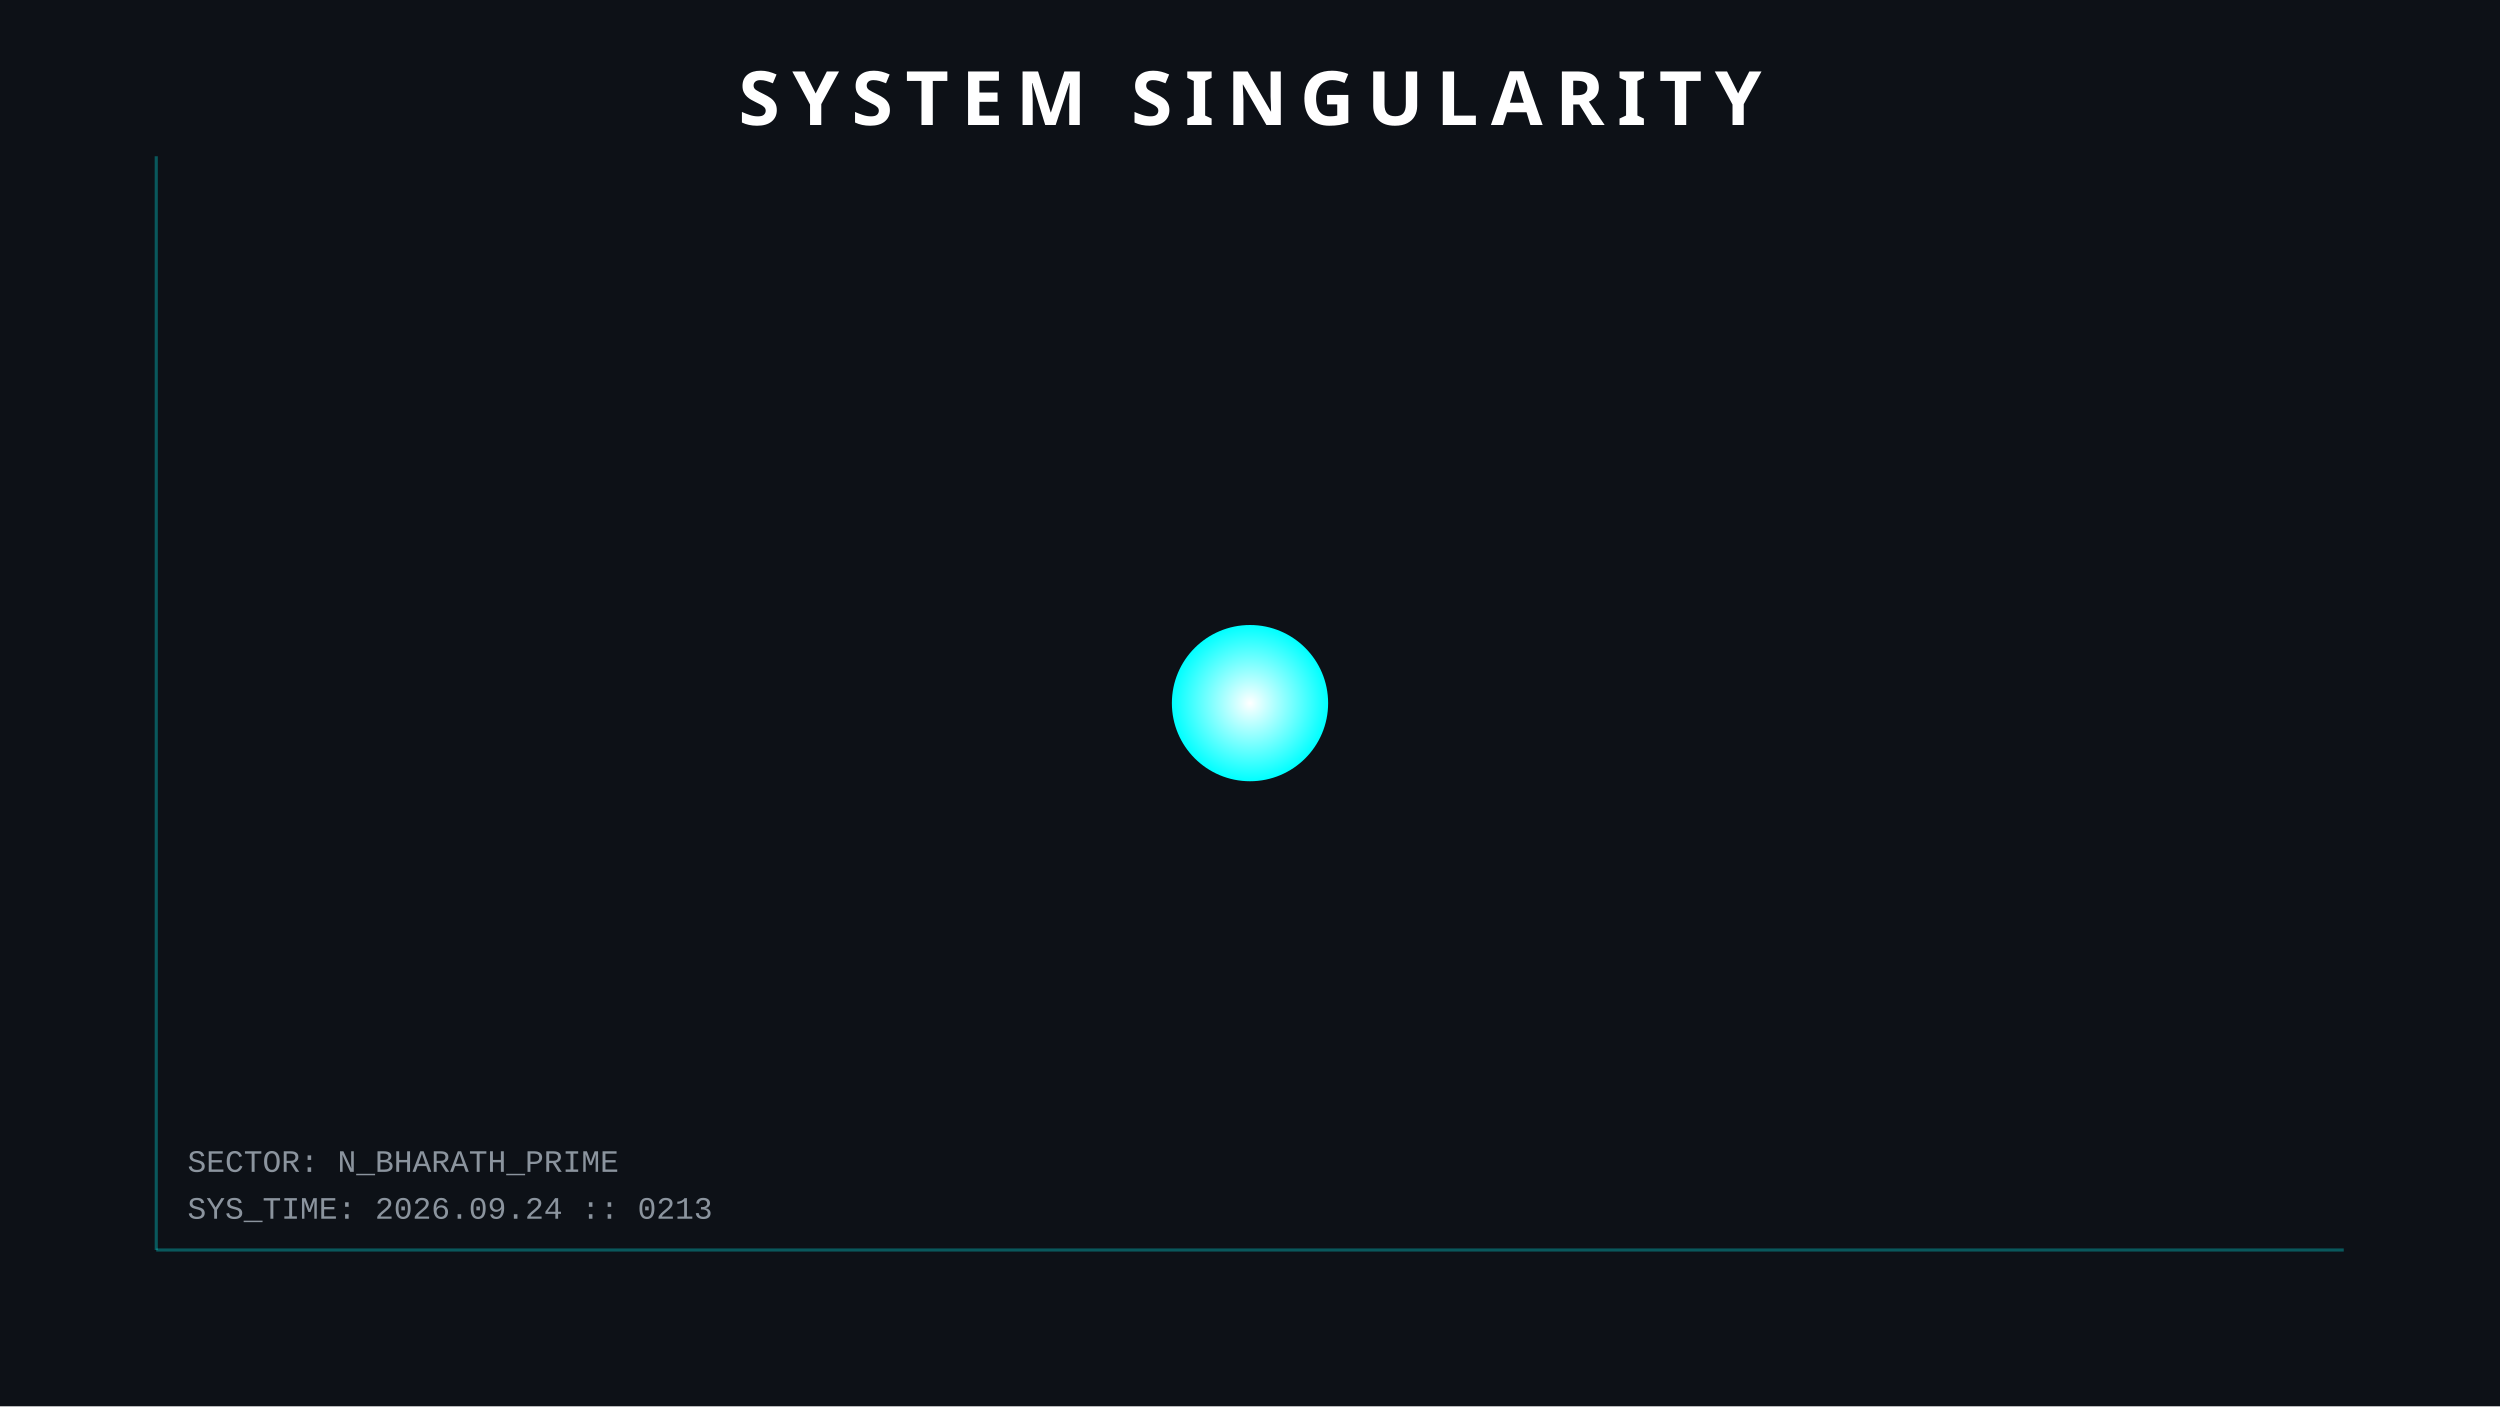
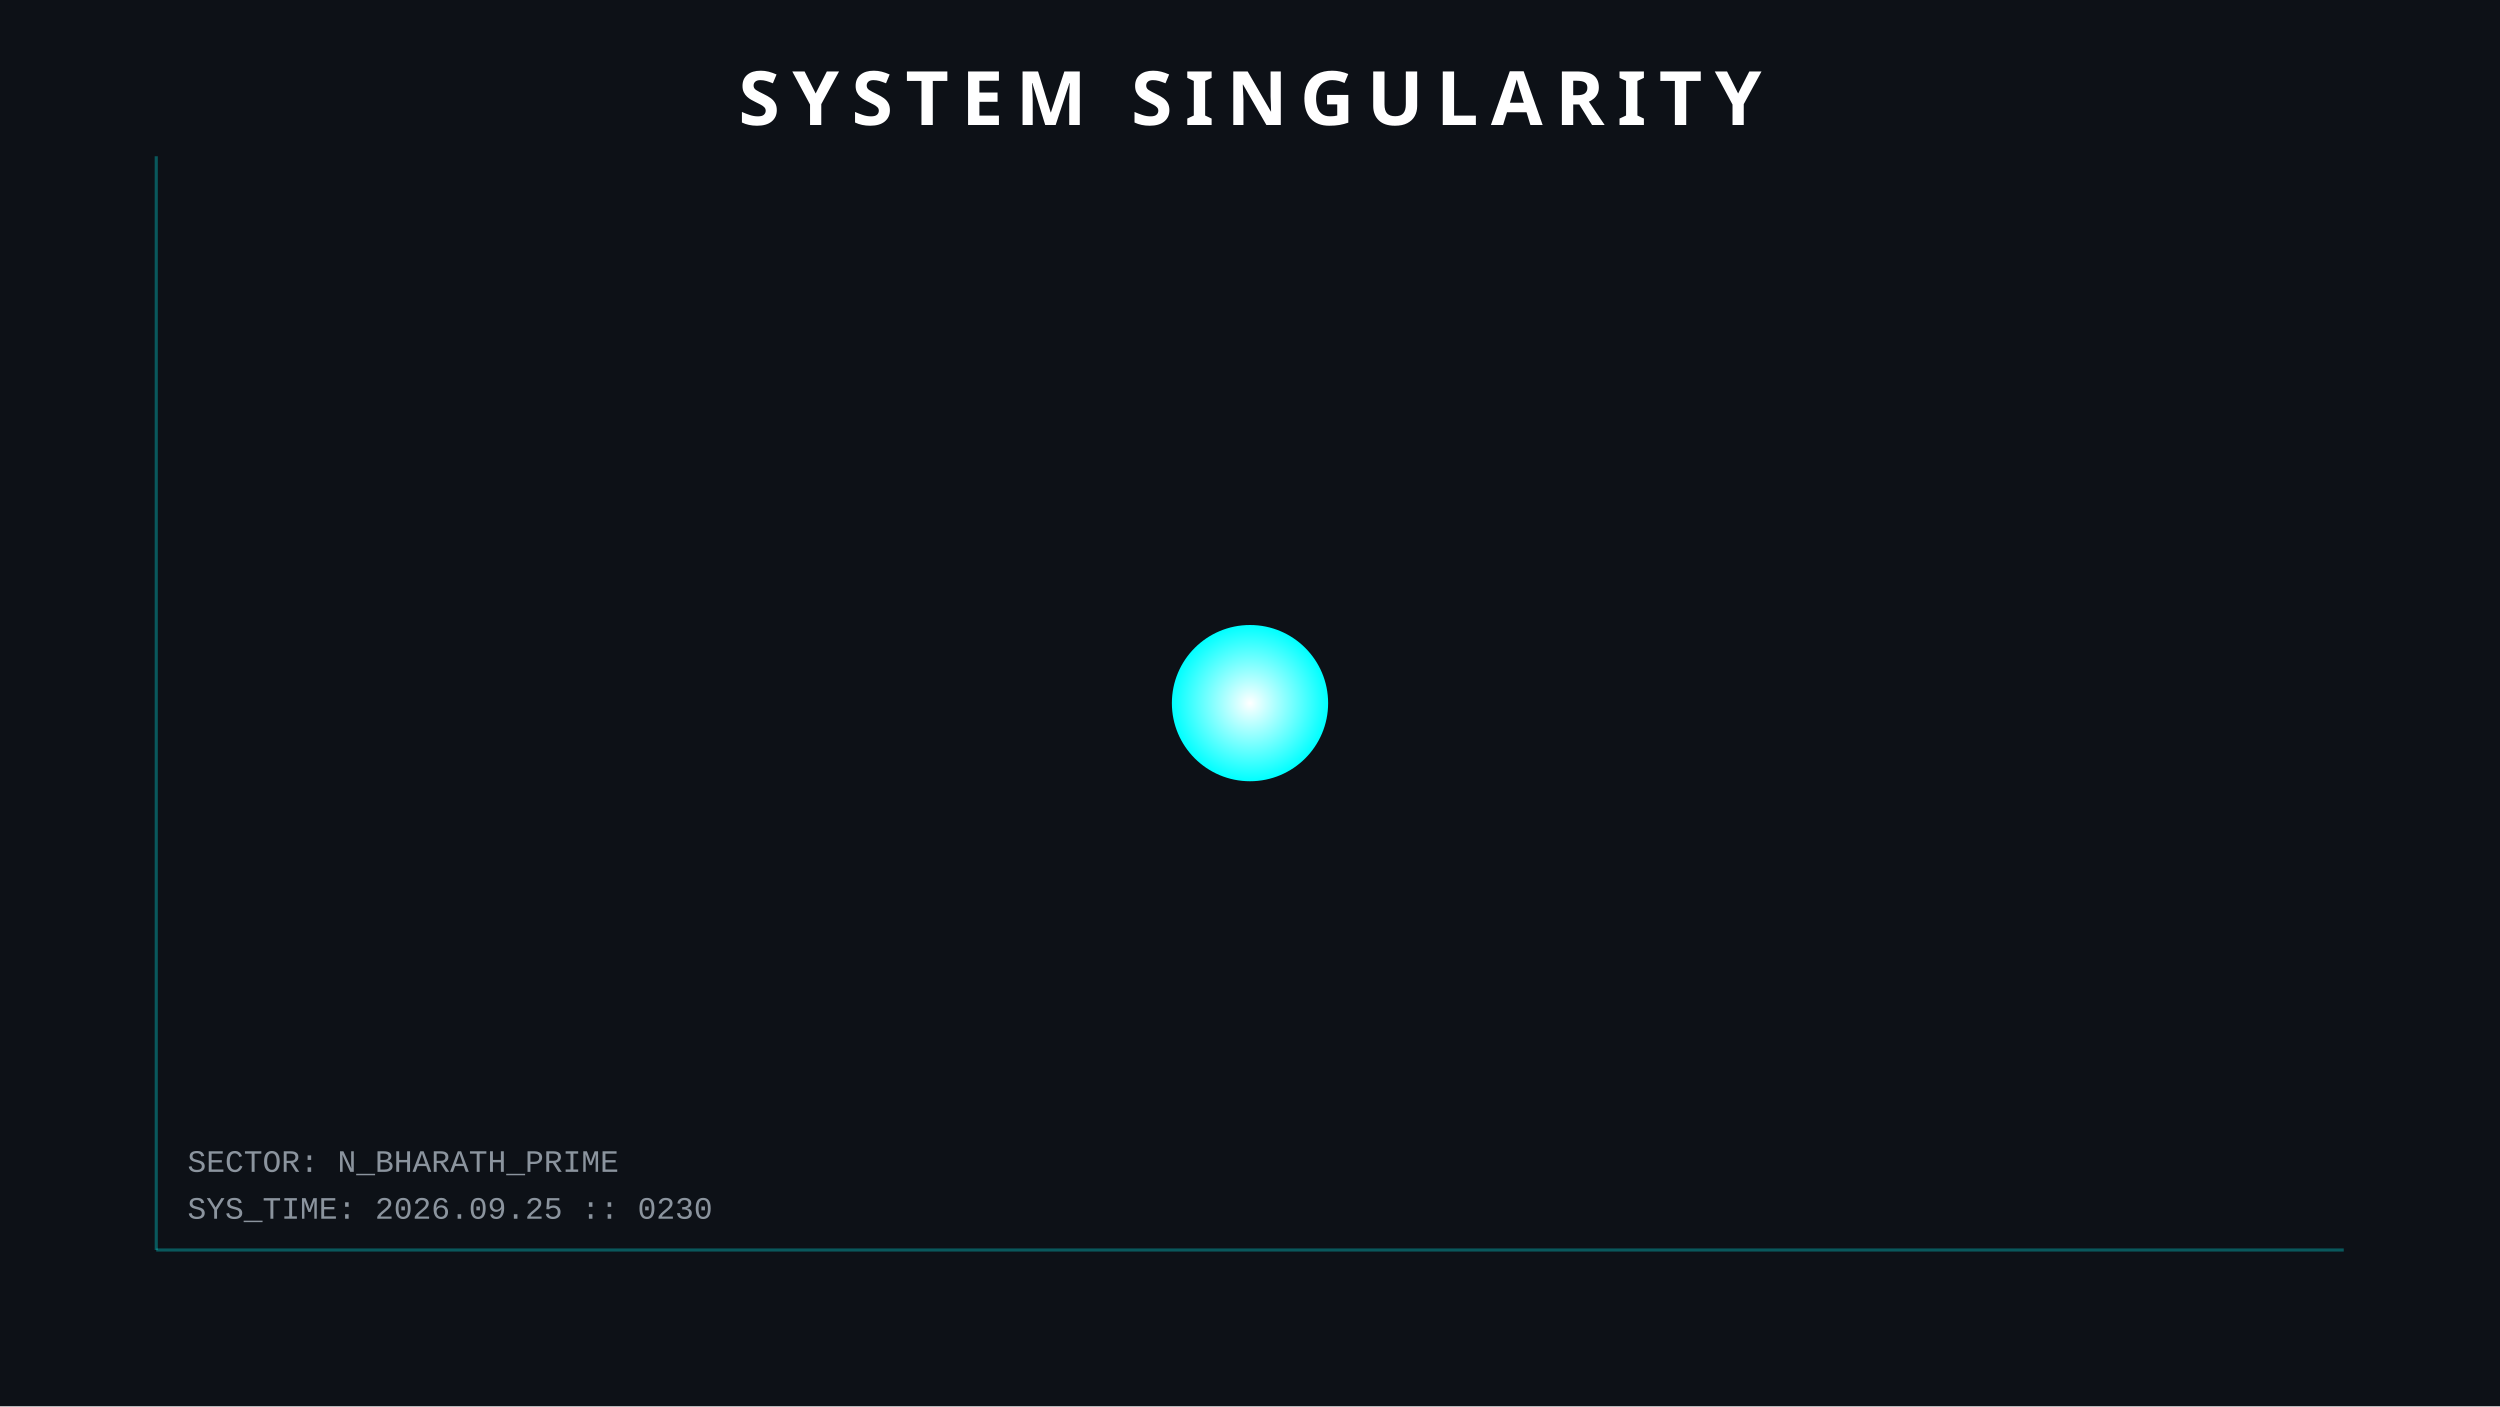
<svg xmlns="http://www.w3.org/2000/svg" width="800" height="450">
  <style>
        .orbit { fill: none; stroke: #30363d; stroke-width: 1; opacity: 0.5; }
        .planet { filter: drop-shadow(0 0 5px rgba(255,255,255,0.3)); }
        .text { font-family: 'Courier New', monospace; fill: #8b949e; font-size: 10px; }
        .title { font-family: sans-serif; fill: white; font-weight: bold; font-size: 24px; letter-spacing: 4px; }
        .hud-line { stroke: #00ffff; stroke-width: 1; opacity: 0.3; }
        
        /* ANIMATIONS */
        @keyframes pulse { 0% { r: 25; opacity: 0.8; } 50% { r: 30; opacity: 0.4; } 100% { r: 25; opacity: 0.8; } }
        .sun { animation: pulse 4s infinite; }
    </style>
  <rect width="100%" height="100%" fill="#0d1117" />
  <line x1="50" y1="50" x2="50" y2="400" class="hud-line" />
  <line x1="50" y1="400" x2="750" y2="400" class="hud-line" />
-   <text x="60" y="390" class="text">SYS_TIME: 2026.09.24 :: 0213</text>
+   <text x="60" y="390" class="text">SYS_TIME: 2026.09.25 :: 0230</text>
  <text x="60" y="375" class="text">SECTOR: N_BHARATH_PRIME</text>
  <circle cx="400" cy="225" r="25" fill="url(#grad1)" class="sun" />
  <defs>
    <radialGradient id="grad1" cx="50%" cy="50%" r="50%" fx="50%" fy="50%">
      <stop offset="0%" style="stop-color:white;stop-opacity:1" />
      <stop offset="100%" style="stop-color:#00ffff;stop-opacity:1" />
    </radialGradient>
  </defs>
  <text x="400" y="40" text-anchor="middle" class="title">SYSTEM SINGULARITY</text>
</svg>
